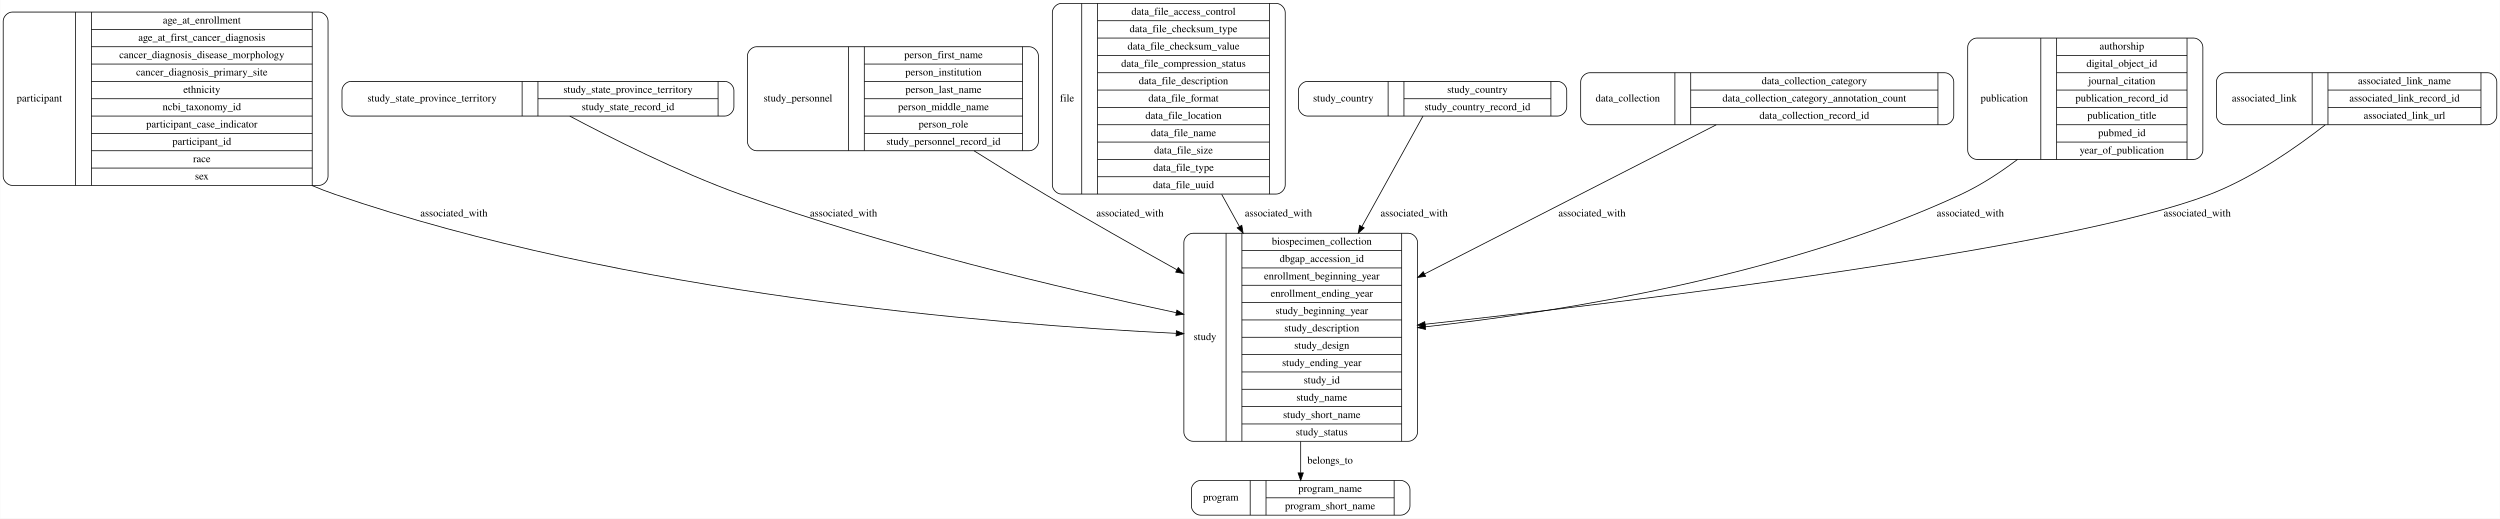
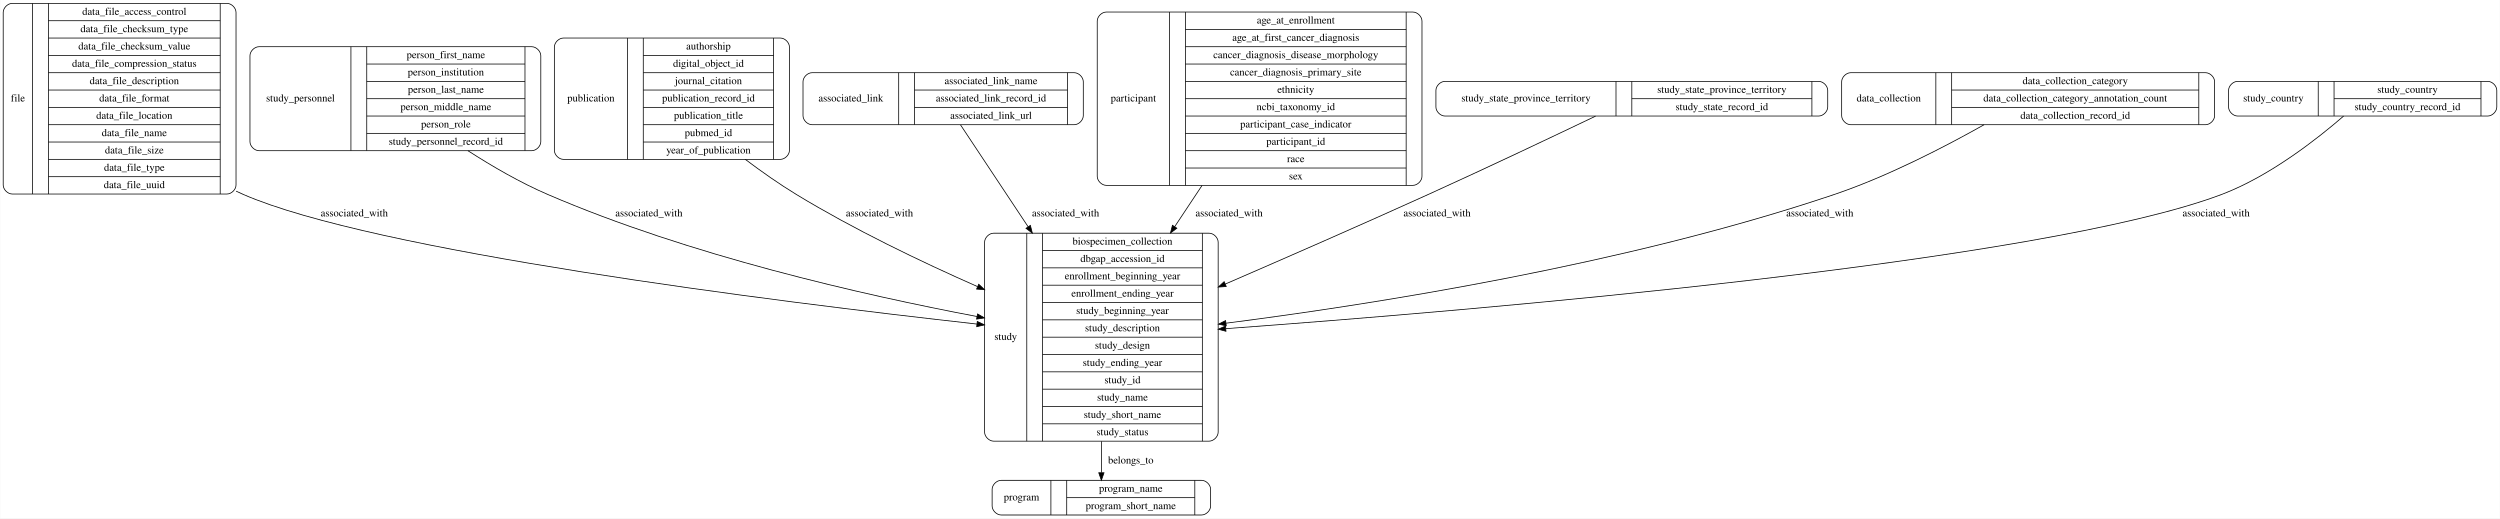
- <svg xmlns="http://www.w3.org/2000/svg" width="3317pt" height="688pt" viewBox="0.00 0.00 3316.50 688.00">
+ <svg xmlns="http://www.w3.org/2000/svg" width="3318pt" height="688pt" viewBox="0.00 0.00 3317.50 688.00">
  <g id="graph0" class="graph" transform="scale(1 1) rotate(0) translate(4 684)">
-     <polygon fill="#ffffff" stroke="transparent" points="-4,4 -4,-684 3312.5,-684 3312.5,4 -4,4" />
+     <polygon fill="#ffffff" stroke="transparent" points="-4,4 -4,-684 3313.5,-684 3313.5,4 -4,4" />
    <g id="node1" class="node">
-       <path fill="none" stroke="#000000" d="M12,-438C12,-438 419,-438 419,-438 425,-438 431,-444 431,-450 431,-450 431,-656 431,-656 431,-662 425,-668 419,-668 419,-668 12,-668 12,-668 6,-668 0,-662 0,-656 0,-656 0,-450 0,-450 0,-444 6,-438 12,-438" />
-       <text text-anchor="middle" x="48" y="-549.3" font-family="Times,serif" font-size="14.00" fill="#000000">participant</text>
-       <polyline fill="none" stroke="#000000" points="96,-438 96,-668 " />
-       <text text-anchor="middle" x="106.5" y="-549.3" font-family="Times,serif" font-size="14.00" fill="#000000"> </text>
-       <polyline fill="none" stroke="#000000" points="117,-438 117,-668 " />
-       <text text-anchor="middle" x="263.5" y="-652.8" font-family="Times,serif" font-size="14.00" fill="#000000">age_at_enrollment</text>
-       <polyline fill="none" stroke="#000000" points="117,-645 410,-645 " />
-       <text text-anchor="middle" x="263.5" y="-629.8" font-family="Times,serif" font-size="14.00" fill="#000000">age_at_first_cancer_diagnosis</text>
-       <polyline fill="none" stroke="#000000" points="117,-622 410,-622 " />
-       <text text-anchor="middle" x="263.5" y="-606.8" font-family="Times,serif" font-size="14.00" fill="#000000">cancer_diagnosis_disease_morphology</text>
-       <polyline fill="none" stroke="#000000" points="117,-599 410,-599 " />
-       <text text-anchor="middle" x="263.5" y="-583.8" font-family="Times,serif" font-size="14.00" fill="#000000">cancer_diagnosis_primary_site</text>
-       <polyline fill="none" stroke="#000000" points="117,-576 410,-576 " />
-       <text text-anchor="middle" x="263.5" y="-560.8" font-family="Times,serif" font-size="14.00" fill="#000000">ethnicity</text>
-       <polyline fill="none" stroke="#000000" points="117,-553 410,-553 " />
-       <text text-anchor="middle" x="263.5" y="-537.8" font-family="Times,serif" font-size="14.00" fill="#000000">ncbi_taxonomy_id</text>
-       <polyline fill="none" stroke="#000000" points="117,-530 410,-530 " />
-       <text text-anchor="middle" x="263.5" y="-514.8" font-family="Times,serif" font-size="14.00" fill="#000000">participant_case_indicator</text>
-       <polyline fill="none" stroke="#000000" points="117,-507 410,-507 " />
-       <text text-anchor="middle" x="263.5" y="-491.8" font-family="Times,serif" font-size="14.00" fill="#000000">participant_id</text>
-       <polyline fill="none" stroke="#000000" points="117,-484 410,-484 " />
-       <text text-anchor="middle" x="263.5" y="-468.8" font-family="Times,serif" font-size="14.00" fill="#000000">race</text>
-       <polyline fill="none" stroke="#000000" points="117,-461 410,-461 " />
-       <text text-anchor="middle" x="263.5" y="-445.8" font-family="Times,serif" font-size="14.00" fill="#000000">sex</text>
-       <polyline fill="none" stroke="#000000" points="410,-438 410,-668 " />
-       <text text-anchor="middle" x="420.5" y="-549.3" font-family="Times,serif" font-size="14.00" fill="#000000"> </text>
+       <path fill="none" stroke="#000000" d="M12,-426.5C12,-426.5 297,-426.5 297,-426.5 303,-426.5 309,-432.5 309,-438.5 309,-438.5 309,-667.5 309,-667.5 309,-673.5 303,-679.5 297,-679.5 297,-679.5 12,-679.5 12,-679.5 6,-679.5 0,-673.5 0,-667.5 0,-667.5 0,-438.5 0,-438.5 0,-432.5 6,-426.5 12,-426.5" />
+       <text text-anchor="middle" x="19.5" y="-549.3" font-family="Times,serif" font-size="14.00" fill="#000000">file</text>
+       <polyline fill="none" stroke="#000000" points="39,-426.5 39,-679.5 " />
+       <text text-anchor="middle" x="49.5" y="-549.3" font-family="Times,serif" font-size="14.00" fill="#000000"> </text>
+       <polyline fill="none" stroke="#000000" points="60,-426.5 60,-679.5 " />
+       <text text-anchor="middle" x="174" y="-664.3" font-family="Times,serif" font-size="14.00" fill="#000000">data_file_access_control</text>
+       <polyline fill="none" stroke="#000000" points="60,-656.5 288,-656.5 " />
+       <text text-anchor="middle" x="174" y="-641.3" font-family="Times,serif" font-size="14.00" fill="#000000">data_file_checksum_type</text>
+       <polyline fill="none" stroke="#000000" points="60,-633.5 288,-633.5 " />
+       <text text-anchor="middle" x="174" y="-618.3" font-family="Times,serif" font-size="14.00" fill="#000000">data_file_checksum_value</text>
+       <polyline fill="none" stroke="#000000" points="60,-610.5 288,-610.5 " />
+       <text text-anchor="middle" x="174" y="-595.3" font-family="Times,serif" font-size="14.00" fill="#000000">data_file_compression_status</text>
+       <polyline fill="none" stroke="#000000" points="60,-587.5 288,-587.5 " />
+       <text text-anchor="middle" x="174" y="-572.3" font-family="Times,serif" font-size="14.00" fill="#000000">data_file_description</text>
+       <polyline fill="none" stroke="#000000" points="60,-564.5 288,-564.5 " />
+       <text text-anchor="middle" x="174" y="-549.3" font-family="Times,serif" font-size="14.00" fill="#000000">data_file_format</text>
+       <polyline fill="none" stroke="#000000" points="60,-541.5 288,-541.5 " />
+       <text text-anchor="middle" x="174" y="-526.3" font-family="Times,serif" font-size="14.00" fill="#000000">data_file_location</text>
+       <polyline fill="none" stroke="#000000" points="60,-518.5 288,-518.5 " />
+       <text text-anchor="middle" x="174" y="-503.3" font-family="Times,serif" font-size="14.00" fill="#000000">data_file_name</text>
+       <polyline fill="none" stroke="#000000" points="60,-495.5 288,-495.5 " />
+       <text text-anchor="middle" x="174" y="-480.3" font-family="Times,serif" font-size="14.00" fill="#000000">data_file_size</text>
+       <polyline fill="none" stroke="#000000" points="60,-472.5 288,-472.5 " />
+       <text text-anchor="middle" x="174" y="-457.3" font-family="Times,serif" font-size="14.00" fill="#000000">data_file_type</text>
+       <polyline fill="none" stroke="#000000" points="60,-449.5 288,-449.5 " />
+       <text text-anchor="middle" x="174" y="-434.3" font-family="Times,serif" font-size="14.00" fill="#000000">data_file_uuid</text>
+       <polyline fill="none" stroke="#000000" points="288,-426.5 288,-679.5 " />
+       <text text-anchor="middle" x="298.5" y="-549.3" font-family="Times,serif" font-size="14.00" fill="#000000"> </text>
+     </g>
+     <g id="node3" class="node">
+       <path fill="none" stroke="#000000" d="M1314.5,-98.5C1314.5,-98.5 1600.5,-98.5 1600.5,-98.5 1606.5,-98.5 1612.5,-104.5 1612.5,-110.5 1612.5,-110.5 1612.5,-362.5 1612.5,-362.5 1612.5,-368.5 1606.5,-374.5 1600.5,-374.5 1600.5,-374.5 1314.5,-374.5 1314.5,-374.5 1308.5,-374.5 1302.5,-368.5 1302.5,-362.5 1302.5,-362.5 1302.5,-110.5 1302.5,-110.5 1302.5,-104.5 1308.5,-98.5 1314.5,-98.5" />
+       <text text-anchor="middle" x="1330.5" y="-232.8" font-family="Times,serif" font-size="14.00" fill="#000000">study</text>
+       <polyline fill="none" stroke="#000000" points="1358.5,-98.5 1358.5,-374.5 " />
+       <text text-anchor="middle" x="1369" y="-232.8" font-family="Times,serif" font-size="14.00" fill="#000000"> </text>
+       <polyline fill="none" stroke="#000000" points="1379.5,-98.5 1379.5,-374.5 " />
+       <text text-anchor="middle" x="1485.5" y="-359.3" font-family="Times,serif" font-size="14.00" fill="#000000">biospecimen_collection</text>
+       <polyline fill="none" stroke="#000000" points="1379.5,-351.5 1591.5,-351.5 " />
+       <text text-anchor="middle" x="1485.5" y="-336.3" font-family="Times,serif" font-size="14.00" fill="#000000">dbgap_accession_id</text>
+       <polyline fill="none" stroke="#000000" points="1379.5,-328.5 1591.5,-328.5 " />
+       <text text-anchor="middle" x="1485.5" y="-313.3" font-family="Times,serif" font-size="14.00" fill="#000000">enrollment_beginning_year</text>
+       <polyline fill="none" stroke="#000000" points="1379.5,-305.5 1591.5,-305.5 " />
+       <text text-anchor="middle" x="1485.5" y="-290.3" font-family="Times,serif" font-size="14.00" fill="#000000">enrollment_ending_year</text>
+       <polyline fill="none" stroke="#000000" points="1379.5,-282.5 1591.5,-282.5 " />
+       <text text-anchor="middle" x="1485.5" y="-267.3" font-family="Times,serif" font-size="14.00" fill="#000000">study_beginning_year</text>
+       <polyline fill="none" stroke="#000000" points="1379.5,-259.5 1591.5,-259.5 " />
+       <text text-anchor="middle" x="1485.5" y="-244.3" font-family="Times,serif" font-size="14.00" fill="#000000">study_description</text>
+       <polyline fill="none" stroke="#000000" points="1379.5,-236.5 1591.5,-236.5 " />
+       <text text-anchor="middle" x="1485.5" y="-221.3" font-family="Times,serif" font-size="14.00" fill="#000000">study_design</text>
+       <polyline fill="none" stroke="#000000" points="1379.5,-213.5 1591.5,-213.5 " />
+       <text text-anchor="middle" x="1485.5" y="-198.3" font-family="Times,serif" font-size="14.00" fill="#000000">study_ending_year</text>
+       <polyline fill="none" stroke="#000000" points="1379.5,-190.5 1591.5,-190.5 " />
+       <text text-anchor="middle" x="1485.5" y="-175.3" font-family="Times,serif" font-size="14.00" fill="#000000">study_id</text>
+       <polyline fill="none" stroke="#000000" points="1379.5,-167.5 1591.5,-167.5 " />
+       <text text-anchor="middle" x="1485.5" y="-152.3" font-family="Times,serif" font-size="14.00" fill="#000000">study_name</text>
+       <polyline fill="none" stroke="#000000" points="1379.5,-144.5 1591.5,-144.5 " />
+       <text text-anchor="middle" x="1485.5" y="-129.3" font-family="Times,serif" font-size="14.00" fill="#000000">study_short_name</text>
+       <polyline fill="none" stroke="#000000" points="1379.5,-121.5 1591.5,-121.5 " />
+       <text text-anchor="middle" x="1485.5" y="-106.3" font-family="Times,serif" font-size="14.00" fill="#000000">study_status</text>
+       <polyline fill="none" stroke="#000000" points="1591.5,-98.5 1591.5,-374.5 " />
+       <text text-anchor="middle" x="1602" y="-232.8" font-family="Times,serif" font-size="14.00" fill="#000000"> </text>
+     </g>
+     <g id="edge4" class="edge">
+       <path fill="none" stroke="#000000" d="M309.12,-430.321C312.237,-428.812 315.365,-427.37 318.5,-426 490.483,-350.863 1020.245,-284.259 1292.387,-253.904" />
+       <polygon fill="#000000" stroke="#000000" points="1292.805,-257.379 1302.357,-252.795 1292.032,-250.422 1292.805,-257.379" />
+       <text text-anchor="middle" x="466" y="-396.8" font-family="Times,serif" font-size="14.00" fill="#000000">associated_with</text>
+     </g>
+     <g id="node2" class="node">
+       <path fill="none" stroke="#000000" d="M339.5,-484C339.5,-484 701.5,-484 701.5,-484 707.5,-484 713.5,-490 713.5,-496 713.5,-496 713.5,-610 713.5,-610 713.5,-616 707.5,-622 701.5,-622 701.5,-622 339.5,-622 339.5,-622 333.5,-622 327.5,-616 327.5,-610 327.5,-610 327.5,-496 327.5,-496 327.5,-490 333.5,-484 339.5,-484" />
+       <text text-anchor="middle" x="394.5" y="-549.3" font-family="Times,serif" font-size="14.00" fill="#000000">study_personnel</text>
+       <polyline fill="none" stroke="#000000" points="461.5,-484 461.5,-622 " />
+       <text text-anchor="middle" x="472" y="-549.3" font-family="Times,serif" font-size="14.00" fill="#000000"> </text>
+       <polyline fill="none" stroke="#000000" points="482.5,-484 482.5,-622 " />
+       <text text-anchor="middle" x="587.5" y="-606.8" font-family="Times,serif" font-size="14.00" fill="#000000">person_first_name</text>
+       <polyline fill="none" stroke="#000000" points="482.5,-599 692.5,-599 " />
+       <text text-anchor="middle" x="587.5" y="-583.8" font-family="Times,serif" font-size="14.00" fill="#000000">person_institution</text>
+       <polyline fill="none" stroke="#000000" points="482.5,-576 692.5,-576 " />
+       <text text-anchor="middle" x="587.5" y="-560.8" font-family="Times,serif" font-size="14.00" fill="#000000">person_last_name</text>
+       <polyline fill="none" stroke="#000000" points="482.5,-553 692.5,-553 " />
+       <text text-anchor="middle" x="587.5" y="-537.8" font-family="Times,serif" font-size="14.00" fill="#000000">person_middle_name</text>
+       <polyline fill="none" stroke="#000000" points="482.5,-530 692.5,-530 " />
+       <text text-anchor="middle" x="587.5" y="-514.8" font-family="Times,serif" font-size="14.00" fill="#000000">person_role</text>
+       <polyline fill="none" stroke="#000000" points="482.5,-507 692.5,-507 " />
+       <text text-anchor="middle" x="587.5" y="-491.8" font-family="Times,serif" font-size="14.00" fill="#000000">study_personnel_record_id</text>
+       <polyline fill="none" stroke="#000000" points="692.5,-484 692.5,-622 " />
+       <text text-anchor="middle" x="703" y="-549.3" font-family="Times,serif" font-size="14.00" fill="#000000"> </text>
+     </g>
+     <g id="edge3" class="edge">
+       <path fill="none" stroke="#000000" d="M616.808,-483.964C649.223,-463.075 686.358,-441.571 722.5,-426 910.201,-345.133 1140.243,-292.697 1292.43,-263.924" />
+       <polygon fill="#000000" stroke="#000000" points="1293.158,-267.348 1302.34,-262.063 1291.866,-260.468 1293.158,-267.348" />
+       <text text-anchor="middle" x="857" y="-396.8" font-family="Times,serif" font-size="14.00" fill="#000000">associated_with</text>
+     </g>
+     <g id="node6" class="node">
+       <path fill="none" stroke="#000000" d="M1324.5,-.5C1324.5,-.5 1590.5,-.5 1590.5,-.5 1596.5,-.5 1602.5,-6.5 1602.5,-12.5 1602.5,-12.5 1602.5,-34.5 1602.5,-34.5 1602.5,-40.5 1596.5,-46.5 1590.5,-46.5 1590.5,-46.5 1324.5,-46.5 1324.5,-46.5 1318.5,-46.5 1312.5,-40.5 1312.5,-34.5 1312.5,-34.5 1312.5,-12.5 1312.5,-12.5 1312.5,-6.5 1318.5,-.5 1324.5,-.5" />
+       <text text-anchor="middle" x="1351.5" y="-19.8" font-family="Times,serif" font-size="14.00" fill="#000000">program</text>
+       <polyline fill="none" stroke="#000000" points="1390.5,-.5 1390.5,-46.5 " />
+       <text text-anchor="middle" x="1401" y="-19.8" font-family="Times,serif" font-size="14.00" fill="#000000"> </text>
+       <polyline fill="none" stroke="#000000" points="1411.5,-.5 1411.5,-46.5 " />
+       <text text-anchor="middle" x="1496.5" y="-31.3" font-family="Times,serif" font-size="14.00" fill="#000000">program_name</text>
+       <polyline fill="none" stroke="#000000" points="1411.5,-23.5 1581.5,-23.5 " />
+       <text text-anchor="middle" x="1496.5" y="-8.3" font-family="Times,serif" font-size="14.00" fill="#000000">program_short_name</text>
+       <polyline fill="none" stroke="#000000" points="1581.5,-.5 1581.5,-46.5 " />
+       <text text-anchor="middle" x="1592" y="-19.8" font-family="Times,serif" font-size="14.00" fill="#000000"> </text>
+     </g>
+     <g id="edge1" class="edge">
+       <path fill="none" stroke="#000000" d="M1457.5,-98.296C1457.5,-83.038 1457.5,-68.734 1457.5,-56.804" />
+       <polygon fill="#000000" stroke="#000000" points="1461,-56.556 1457.5,-46.556 1454,-56.557 1461,-56.556" />
+       <text text-anchor="middle" x="1496.5" y="-68.8" font-family="Times,serif" font-size="14.00" fill="#000000">belongs_to</text>
+     </g>
+     <g id="node4" class="node">
+       <path fill="none" stroke="#000000" d="M743.5,-472.5C743.5,-472.5 1031.5,-472.5 1031.5,-472.5 1037.5,-472.5 1043.5,-478.5 1043.5,-484.5 1043.5,-484.5 1043.5,-621.5 1043.5,-621.5 1043.5,-627.5 1037.5,-633.5 1031.5,-633.5 1031.5,-633.5 743.5,-633.5 743.5,-633.5 737.5,-633.5 731.5,-627.5 731.5,-621.5 731.5,-621.5 731.5,-484.5 731.5,-484.5 731.5,-478.5 737.5,-472.5 743.5,-472.5" />
+       <text text-anchor="middle" x="780" y="-549.3" font-family="Times,serif" font-size="14.00" fill="#000000">publication</text>
+       <polyline fill="none" stroke="#000000" points="828.5,-472.5 828.5,-633.5 " />
+       <text text-anchor="middle" x="839" y="-549.3" font-family="Times,serif" font-size="14.00" fill="#000000"> </text>
+       <polyline fill="none" stroke="#000000" points="849.5,-472.5 849.5,-633.5 " />
+       <text text-anchor="middle" x="936" y="-618.3" font-family="Times,serif" font-size="14.00" fill="#000000">authorship</text>
+       <polyline fill="none" stroke="#000000" points="849.5,-610.5 1022.5,-610.5 " />
+       <text text-anchor="middle" x="936" y="-595.3" font-family="Times,serif" font-size="14.00" fill="#000000">digital_object_id</text>
+       <polyline fill="none" stroke="#000000" points="849.5,-587.5 1022.5,-587.5 " />
+       <text text-anchor="middle" x="936" y="-572.3" font-family="Times,serif" font-size="14.00" fill="#000000">journal_citation</text>
+       <polyline fill="none" stroke="#000000" points="849.5,-564.5 1022.5,-564.5 " />
+       <text text-anchor="middle" x="936" y="-549.3" font-family="Times,serif" font-size="14.00" fill="#000000">publication_record_id</text>
+       <polyline fill="none" stroke="#000000" points="849.5,-541.5 1022.5,-541.5 " />
+       <text text-anchor="middle" x="936" y="-526.3" font-family="Times,serif" font-size="14.00" fill="#000000">publication_title</text>
+       <polyline fill="none" stroke="#000000" points="849.5,-518.5 1022.5,-518.5 " />
+       <text text-anchor="middle" x="936" y="-503.3" font-family="Times,serif" font-size="14.00" fill="#000000">pubmed_id</text>
+       <polyline fill="none" stroke="#000000" points="849.5,-495.5 1022.5,-495.5 " />
+       <text text-anchor="middle" x="936" y="-480.3" font-family="Times,serif" font-size="14.00" fill="#000000">year_of_publication</text>
+       <polyline fill="none" stroke="#000000" points="1022.5,-472.5 1022.5,-633.5 " />
+       <text text-anchor="middle" x="1033" y="-549.3" font-family="Times,serif" font-size="14.00" fill="#000000"> </text>
+     </g>
+     <g id="edge5" class="edge">
+       <path fill="none" stroke="#000000" d="M984.905,-472.458C1006.541,-456.166 1029.805,-439.815 1052.5,-426 1128.489,-379.743 1217.604,-336.926 1292.865,-303.738" />
+       <polygon fill="#000000" stroke="#000000" points="1294.694,-306.758 1302.444,-299.533 1291.88,-300.348 1294.694,-306.758" />
+       <text text-anchor="middle" x="1163" y="-396.8" font-family="Times,serif" font-size="14.00" fill="#000000">associated_with</text>
+     </g>
+     <g id="node5" class="node">
+       <path fill="none" stroke="#000000" d="M1073.5,-518.5C1073.5,-518.5 1421.5,-518.5 1421.5,-518.5 1427.5,-518.5 1433.5,-524.5 1433.5,-530.5 1433.5,-530.5 1433.5,-575.5 1433.5,-575.5 1433.5,-581.5 1427.5,-587.5 1421.5,-587.5 1421.5,-587.5 1073.5,-587.5 1073.5,-587.5 1067.5,-587.5 1061.5,-581.5 1061.5,-575.5 1061.5,-575.5 1061.5,-530.5 1061.5,-530.5 1061.5,-524.5 1067.5,-518.5 1073.5,-518.5" />
+       <text text-anchor="middle" x="1125" y="-549.3" font-family="Times,serif" font-size="14.00" fill="#000000">associated_link</text>
+       <polyline fill="none" stroke="#000000" points="1188.5,-518.5 1188.5,-587.5 " />
+       <text text-anchor="middle" x="1199" y="-549.3" font-family="Times,serif" font-size="14.00" fill="#000000"> </text>
+       <polyline fill="none" stroke="#000000" points="1209.5,-518.5 1209.5,-587.5 " />
+       <text text-anchor="middle" x="1311" y="-572.3" font-family="Times,serif" font-size="14.00" fill="#000000">associated_link_name</text>
+       <polyline fill="none" stroke="#000000" points="1209.5,-564.5 1412.5,-564.5 " />
+       <text text-anchor="middle" x="1311" y="-549.3" font-family="Times,serif" font-size="14.00" fill="#000000">associated_link_record_id</text>
+       <polyline fill="none" stroke="#000000" points="1209.5,-541.5 1412.5,-541.5 " />
+       <text text-anchor="middle" x="1311" y="-526.3" font-family="Times,serif" font-size="14.00" fill="#000000">associated_link_url</text>
+       <polyline fill="none" stroke="#000000" points="1412.5,-518.5 1412.5,-587.5 " />
+       <text text-anchor="middle" x="1423" y="-549.3" font-family="Times,serif" font-size="14.00" fill="#000000"> </text>
+     </g>
+     <g id="edge2" class="edge">
+       <path fill="none" stroke="#000000" d="M1270.574,-518.224C1292.476,-485.215 1326.921,-433.301 1360.307,-382.983" />
+       <polygon fill="#000000" stroke="#000000" points="1363.259,-384.865 1365.871,-374.598 1357.426,-380.995 1363.259,-384.865" />
+       <text text-anchor="middle" x="1410" y="-396.8" font-family="Times,serif" font-size="14.00" fill="#000000">associated_with</text>
    </g>
    <g id="node7" class="node">
-       <path fill="none" stroke="#000000" d="M1578.5,-98.5C1578.5,-98.5 1864.5,-98.5 1864.5,-98.5 1870.5,-98.5 1876.5,-104.5 1876.5,-110.5 1876.5,-110.5 1876.5,-362.5 1876.5,-362.5 1876.5,-368.5 1870.5,-374.5 1864.5,-374.5 1864.5,-374.5 1578.5,-374.5 1578.5,-374.5 1572.5,-374.5 1566.5,-368.5 1566.5,-362.5 1566.5,-362.5 1566.5,-110.5 1566.5,-110.5 1566.5,-104.5 1572.5,-98.5 1578.5,-98.5" />
-       <text text-anchor="middle" x="1594.5" y="-232.8" font-family="Times,serif" font-size="14.00" fill="#000000">study</text>
-       <polyline fill="none" stroke="#000000" points="1622.5,-98.5 1622.5,-374.5 " />
-       <text text-anchor="middle" x="1633" y="-232.8" font-family="Times,serif" font-size="14.00" fill="#000000"> </text>
-       <polyline fill="none" stroke="#000000" points="1643.5,-98.5 1643.5,-374.5 " />
-       <text text-anchor="middle" x="1749.5" y="-359.3" font-family="Times,serif" font-size="14.00" fill="#000000">biospecimen_collection</text>
-       <polyline fill="none" stroke="#000000" points="1643.5,-351.5 1855.5,-351.5 " />
-       <text text-anchor="middle" x="1749.5" y="-336.3" font-family="Times,serif" font-size="14.00" fill="#000000">dbgap_accession_id</text>
-       <polyline fill="none" stroke="#000000" points="1643.5,-328.5 1855.5,-328.5 " />
-       <text text-anchor="middle" x="1749.5" y="-313.3" font-family="Times,serif" font-size="14.00" fill="#000000">enrollment_beginning_year</text>
-       <polyline fill="none" stroke="#000000" points="1643.5,-305.5 1855.5,-305.5 " />
-       <text text-anchor="middle" x="1749.5" y="-290.3" font-family="Times,serif" font-size="14.00" fill="#000000">enrollment_ending_year</text>
-       <polyline fill="none" stroke="#000000" points="1643.5,-282.5 1855.5,-282.5 " />
-       <text text-anchor="middle" x="1749.5" y="-267.3" font-family="Times,serif" font-size="14.00" fill="#000000">study_beginning_year</text>
-       <polyline fill="none" stroke="#000000" points="1643.5,-259.5 1855.5,-259.5 " />
-       <text text-anchor="middle" x="1749.5" y="-244.3" font-family="Times,serif" font-size="14.00" fill="#000000">study_description</text>
-       <polyline fill="none" stroke="#000000" points="1643.5,-236.5 1855.5,-236.5 " />
-       <text text-anchor="middle" x="1749.5" y="-221.3" font-family="Times,serif" font-size="14.00" fill="#000000">study_design</text>
-       <polyline fill="none" stroke="#000000" points="1643.5,-213.5 1855.5,-213.5 " />
-       <text text-anchor="middle" x="1749.5" y="-198.3" font-family="Times,serif" font-size="14.00" fill="#000000">study_ending_year</text>
-       <polyline fill="none" stroke="#000000" points="1643.5,-190.5 1855.5,-190.5 " />
-       <text text-anchor="middle" x="1749.5" y="-175.3" font-family="Times,serif" font-size="14.00" fill="#000000">study_id</text>
-       <polyline fill="none" stroke="#000000" points="1643.5,-167.5 1855.5,-167.5 " />
-       <text text-anchor="middle" x="1749.5" y="-152.3" font-family="Times,serif" font-size="14.00" fill="#000000">study_name</text>
-       <polyline fill="none" stroke="#000000" points="1643.5,-144.5 1855.5,-144.5 " />
-       <text text-anchor="middle" x="1749.5" y="-129.3" font-family="Times,serif" font-size="14.00" fill="#000000">study_short_name</text>
-       <polyline fill="none" stroke="#000000" points="1643.5,-121.5 1855.5,-121.5 " />
-       <text text-anchor="middle" x="1749.5" y="-106.3" font-family="Times,serif" font-size="14.00" fill="#000000">study_status</text>
-       <polyline fill="none" stroke="#000000" points="1855.5,-98.5 1855.5,-374.5 " />
-       <text text-anchor="middle" x="1866" y="-232.8" font-family="Times,serif" font-size="14.00" fill="#000000"> </text>
+       <path fill="none" stroke="#000000" d="M1464,-438C1464,-438 1871,-438 1871,-438 1877,-438 1883,-444 1883,-450 1883,-450 1883,-656 1883,-656 1883,-662 1877,-668 1871,-668 1871,-668 1464,-668 1464,-668 1458,-668 1452,-662 1452,-656 1452,-656 1452,-450 1452,-450 1452,-444 1458,-438 1464,-438" />
+       <text text-anchor="middle" x="1500" y="-549.3" font-family="Times,serif" font-size="14.00" fill="#000000">participant</text>
+       <polyline fill="none" stroke="#000000" points="1548,-438 1548,-668 " />
+       <text text-anchor="middle" x="1558.5" y="-549.3" font-family="Times,serif" font-size="14.00" fill="#000000"> </text>
+       <polyline fill="none" stroke="#000000" points="1569,-438 1569,-668 " />
+       <text text-anchor="middle" x="1715.5" y="-652.8" font-family="Times,serif" font-size="14.00" fill="#000000">age_at_enrollment</text>
+       <polyline fill="none" stroke="#000000" points="1569,-645 1862,-645 " />
+       <text text-anchor="middle" x="1715.5" y="-629.8" font-family="Times,serif" font-size="14.00" fill="#000000">age_at_first_cancer_diagnosis</text>
+       <polyline fill="none" stroke="#000000" points="1569,-622 1862,-622 " />
+       <text text-anchor="middle" x="1715.5" y="-606.8" font-family="Times,serif" font-size="14.00" fill="#000000">cancer_diagnosis_disease_morphology</text>
+       <polyline fill="none" stroke="#000000" points="1569,-599 1862,-599 " />
+       <text text-anchor="middle" x="1715.5" y="-583.8" font-family="Times,serif" font-size="14.00" fill="#000000">cancer_diagnosis_primary_site</text>
+       <polyline fill="none" stroke="#000000" points="1569,-576 1862,-576 " />
+       <text text-anchor="middle" x="1715.5" y="-560.8" font-family="Times,serif" font-size="14.00" fill="#000000">ethnicity</text>
+       <polyline fill="none" stroke="#000000" points="1569,-553 1862,-553 " />
+       <text text-anchor="middle" x="1715.5" y="-537.8" font-family="Times,serif" font-size="14.00" fill="#000000">ncbi_taxonomy_id</text>
+       <polyline fill="none" stroke="#000000" points="1569,-530 1862,-530 " />
+       <text text-anchor="middle" x="1715.5" y="-514.8" font-family="Times,serif" font-size="14.00" fill="#000000">participant_case_indicator</text>
+       <polyline fill="none" stroke="#000000" points="1569,-507 1862,-507 " />
+       <text text-anchor="middle" x="1715.5" y="-491.8" font-family="Times,serif" font-size="14.00" fill="#000000">participant_id</text>
+       <polyline fill="none" stroke="#000000" points="1569,-484 1862,-484 " />
+       <text text-anchor="middle" x="1715.5" y="-468.8" font-family="Times,serif" font-size="14.00" fill="#000000">race</text>
+       <polyline fill="none" stroke="#000000" points="1569,-461 1862,-461 " />
+       <text text-anchor="middle" x="1715.5" y="-445.8" font-family="Times,serif" font-size="14.00" fill="#000000">sex</text>
+       <polyline fill="none" stroke="#000000" points="1862,-438 1862,-668 " />
+       <text text-anchor="middle" x="1872.5" y="-549.3" font-family="Times,serif" font-size="14.00" fill="#000000"> </text>
+     </g>
+     <g id="edge7" class="edge">
+       <path fill="none" stroke="#000000" d="M1591.091,-437.841C1579.294,-420.061 1566.976,-401.496 1554.797,-383.14" />
+       <polygon fill="#000000" stroke="#000000" points="1557.658,-381.122 1549.213,-374.724 1551.825,-384.992 1557.658,-381.122" />
+       <text text-anchor="middle" x="1627" y="-396.8" font-family="Times,serif" font-size="14.00" fill="#000000">associated_with</text>
+     </g>
+     <g id="node8" class="node">
+       <path fill="none" stroke="#000000" d="M1913.5,-530C1913.5,-530 2409.5,-530 2409.5,-530 2415.5,-530 2421.5,-536 2421.5,-542 2421.5,-542 2421.5,-564 2421.5,-564 2421.5,-570 2415.5,-576 2409.5,-576 2409.5,-576 1913.5,-576 1913.5,-576 1907.5,-576 1901.5,-570 1901.5,-564 1901.5,-564 1901.5,-542 1901.5,-542 1901.5,-536 1907.5,-530 1913.5,-530" />
+       <text text-anchor="middle" x="2021" y="-549.3" font-family="Times,serif" font-size="14.00" fill="#000000">study_state_province_territory</text>
+       <polyline fill="none" stroke="#000000" points="2140.5,-530 2140.5,-576 " />
+       <text text-anchor="middle" x="2151" y="-549.3" font-family="Times,serif" font-size="14.00" fill="#000000"> </text>
+       <polyline fill="none" stroke="#000000" points="2161.5,-530 2161.5,-576 " />
+       <text text-anchor="middle" x="2281" y="-560.8" font-family="Times,serif" font-size="14.00" fill="#000000">study_state_province_territory</text>
+       <polyline fill="none" stroke="#000000" points="2161.5,-553 2400.5,-553 " />
+       <text text-anchor="middle" x="2281" y="-537.8" font-family="Times,serif" font-size="14.00" fill="#000000">study_state_record_id</text>
+       <polyline fill="none" stroke="#000000" points="2400.5,-530 2400.5,-576 " />
+       <text text-anchor="middle" x="2411" y="-549.3" font-family="Times,serif" font-size="14.00" fill="#000000"> </text>
    </g>
    <g id="edge8" class="edge">
-       <path fill="none" stroke="#000000" d="M409.529,-437.878C419.852,-433.528 430.211,-429.529 440.5,-426 825.918,-293.827 1307.662,-253.822 1556.167,-241.728" />
-       <polygon fill="#000000" stroke="#000000" points="1556.544,-245.214 1566.366,-241.241 1556.21,-238.222 1556.544,-245.214" />
-       <text text-anchor="middle" x="598" y="-396.8" font-family="Times,serif" font-size="14.00" fill="#000000">associated_with</text>
-     </g>
-     <g id="node2" class="node">
-       <path fill="none" stroke="#000000" d="M461.5,-530C461.5,-530 957.5,-530 957.5,-530 963.5,-530 969.5,-536 969.5,-542 969.5,-542 969.5,-564 969.5,-564 969.5,-570 963.5,-576 957.5,-576 957.5,-576 461.5,-576 461.5,-576 455.5,-576 449.5,-570 449.5,-564 449.5,-564 449.5,-542 449.5,-542 449.5,-536 455.5,-530 461.5,-530" />
-       <text text-anchor="middle" x="569" y="-549.3" font-family="Times,serif" font-size="14.00" fill="#000000">study_state_province_territory</text>
-       <polyline fill="none" stroke="#000000" points="688.5,-530 688.5,-576 " />
-       <text text-anchor="middle" x="699" y="-549.3" font-family="Times,serif" font-size="14.00" fill="#000000"> </text>
-       <polyline fill="none" stroke="#000000" points="709.5,-530 709.5,-576 " />
-       <text text-anchor="middle" x="829" y="-560.8" font-family="Times,serif" font-size="14.00" fill="#000000">study_state_province_territory</text>
-       <polyline fill="none" stroke="#000000" points="709.5,-553 948.5,-553 " />
-       <text text-anchor="middle" x="829" y="-537.8" font-family="Times,serif" font-size="14.00" fill="#000000">study_state_record_id</text>
-       <polyline fill="none" stroke="#000000" points="948.5,-530 948.5,-576 " />
-       <text text-anchor="middle" x="959" y="-549.3" font-family="Times,serif" font-size="14.00" fill="#000000"> </text>
-     </g>
-     <g id="edge7" class="edge">
-       <path fill="none" stroke="#000000" d="M751.749,-529.941C803.835,-502.249 895.647,-455.813 978.5,-426 1172.618,-356.15 1403.994,-301.424 1556.383,-269.109" />
-       <polygon fill="#000000" stroke="#000000" points="1557.244,-272.504 1566.305,-267.013 1555.797,-265.655 1557.244,-272.504" />
-       <text text-anchor="middle" x="1115" y="-396.8" font-family="Times,serif" font-size="14.00" fill="#000000">associated_with</text>
-     </g>
-     <g id="node3" class="node">
-       <path fill="none" stroke="#000000" d="M1588.5,-.5C1588.5,-.5 1854.5,-.5 1854.5,-.5 1860.5,-.5 1866.5,-6.5 1866.5,-12.5 1866.5,-12.5 1866.5,-34.5 1866.5,-34.5 1866.5,-40.5 1860.5,-46.5 1854.5,-46.5 1854.5,-46.5 1588.5,-46.5 1588.5,-46.5 1582.5,-46.5 1576.5,-40.5 1576.5,-34.5 1576.5,-34.5 1576.5,-12.5 1576.5,-12.5 1576.5,-6.5 1582.5,-.5 1588.5,-.5" />
-       <text text-anchor="middle" x="1615.5" y="-19.8" font-family="Times,serif" font-size="14.00" fill="#000000">program</text>
-       <polyline fill="none" stroke="#000000" points="1654.5,-.5 1654.5,-46.5 " />
-       <text text-anchor="middle" x="1665" y="-19.8" font-family="Times,serif" font-size="14.00" fill="#000000"> </text>
-       <polyline fill="none" stroke="#000000" points="1675.5,-.5 1675.5,-46.5 " />
-       <text text-anchor="middle" x="1760.5" y="-31.3" font-family="Times,serif" font-size="14.00" fill="#000000">program_name</text>
-       <polyline fill="none" stroke="#000000" points="1675.5,-23.5 1845.5,-23.5 " />
-       <text text-anchor="middle" x="1760.5" y="-8.3" font-family="Times,serif" font-size="14.00" fill="#000000">program_short_name</text>
-       <polyline fill="none" stroke="#000000" points="1845.5,-.5 1845.5,-46.5 " />
-       <text text-anchor="middle" x="1856" y="-19.8" font-family="Times,serif" font-size="14.00" fill="#000000"> </text>
-     </g>
-     <g id="node4" class="node">
-       <path fill="none" stroke="#000000" d="M999.5,-484C999.5,-484 1361.5,-484 1361.5,-484 1367.5,-484 1373.5,-490 1373.5,-496 1373.5,-496 1373.5,-610 1373.5,-610 1373.5,-616 1367.5,-622 1361.5,-622 1361.5,-622 999.5,-622 999.5,-622 993.5,-622 987.5,-616 987.5,-610 987.5,-610 987.5,-496 987.5,-496 987.5,-490 993.5,-484 999.5,-484" />
-       <text text-anchor="middle" x="1054.5" y="-549.3" font-family="Times,serif" font-size="14.00" fill="#000000">study_personnel</text>
-       <polyline fill="none" stroke="#000000" points="1121.5,-484 1121.5,-622 " />
-       <text text-anchor="middle" x="1132" y="-549.3" font-family="Times,serif" font-size="14.00" fill="#000000"> </text>
-       <polyline fill="none" stroke="#000000" points="1142.5,-484 1142.5,-622 " />
-       <text text-anchor="middle" x="1247.5" y="-606.8" font-family="Times,serif" font-size="14.00" fill="#000000">person_first_name</text>
-       <polyline fill="none" stroke="#000000" points="1142.5,-599 1352.5,-599 " />
-       <text text-anchor="middle" x="1247.5" y="-583.8" font-family="Times,serif" font-size="14.00" fill="#000000">person_institution</text>
-       <polyline fill="none" stroke="#000000" points="1142.5,-576 1352.5,-576 " />
-       <text text-anchor="middle" x="1247.5" y="-560.8" font-family="Times,serif" font-size="14.00" fill="#000000">person_last_name</text>
-       <polyline fill="none" stroke="#000000" points="1142.5,-553 1352.5,-553 " />
-       <text text-anchor="middle" x="1247.5" y="-537.8" font-family="Times,serif" font-size="14.00" fill="#000000">person_middle_name</text>
-       <polyline fill="none" stroke="#000000" points="1142.5,-530 1352.5,-530 " />
-       <text text-anchor="middle" x="1247.5" y="-514.8" font-family="Times,serif" font-size="14.00" fill="#000000">person_role</text>
-       <polyline fill="none" stroke="#000000" points="1142.5,-507 1352.5,-507 " />
-       <text text-anchor="middle" x="1247.5" y="-491.8" font-family="Times,serif" font-size="14.00" fill="#000000">study_personnel_record_id</text>
-       <polyline fill="none" stroke="#000000" points="1352.5,-484 1352.5,-622 " />
-       <text text-anchor="middle" x="1363" y="-549.3" font-family="Times,serif" font-size="14.00" fill="#000000"> </text>
+       <path fill="none" stroke="#000000" d="M2113.403,-529.88C2059.55,-504.109 1969.581,-461.402 1891.5,-426 1802.816,-385.791 1703.298,-342.227 1621.952,-307.018" />
+       <polygon fill="#000000" stroke="#000000" points="1623.198,-303.743 1612.63,-302.985 1620.418,-310.168 1623.198,-303.743" />
+       <text text-anchor="middle" x="1903" y="-396.8" font-family="Times,serif" font-size="14.00" fill="#000000">associated_with</text>
+     </g>
+     <g id="node9" class="node">
+       <path fill="none" stroke="#000000" d="M2452,-518.5C2452,-518.5 2923,-518.5 2923,-518.5 2929,-518.5 2935,-524.5 2935,-530.5 2935,-530.5 2935,-575.5 2935,-575.5 2935,-581.5 2929,-587.5 2923,-587.5 2923,-587.5 2452,-587.5 2452,-587.5 2446,-587.5 2440,-581.5 2440,-575.5 2440,-575.5 2440,-530.5 2440,-530.5 2440,-524.5 2446,-518.5 2452,-518.5" />
+       <text text-anchor="middle" x="2502.5" y="-549.3" font-family="Times,serif" font-size="14.00" fill="#000000">data_collection</text>
+       <polyline fill="none" stroke="#000000" points="2565,-518.5 2565,-587.5 " />
+       <text text-anchor="middle" x="2575.5" y="-549.3" font-family="Times,serif" font-size="14.00" fill="#000000"> </text>
+       <polyline fill="none" stroke="#000000" points="2586,-518.5 2586,-587.5 " />
+       <text text-anchor="middle" x="2750" y="-572.3" font-family="Times,serif" font-size="14.00" fill="#000000">data_collection_category</text>
+       <polyline fill="none" stroke="#000000" points="2586,-564.5 2914,-564.5 " />
+       <text text-anchor="middle" x="2750" y="-549.3" font-family="Times,serif" font-size="14.00" fill="#000000">data_collection_category_annotation_count</text>
+       <polyline fill="none" stroke="#000000" points="2586,-541.5 2914,-541.5 " />
+       <text text-anchor="middle" x="2750" y="-526.3" font-family="Times,serif" font-size="14.00" fill="#000000">data_collection_record_id</text>
+       <polyline fill="none" stroke="#000000" points="2914,-518.5 2914,-587.5 " />
+       <text text-anchor="middle" x="2924.5" y="-549.3" font-family="Times,serif" font-size="14.00" fill="#000000"> </text>
+     </g>
+     <g id="edge9" class="edge">
+       <path fill="none" stroke="#000000" d="M2628.943,-518.423C2578.067,-489.776 2501.583,-450.003 2430.5,-426 2155.044,-332.983 1819.415,-280.208 1622.988,-255.07" />
+       <polygon fill="#000000" stroke="#000000" points="1623.231,-251.573 1612.869,-253.784 1622.348,-258.517 1623.231,-251.573" />
+       <text text-anchor="middle" x="2411" y="-396.8" font-family="Times,serif" font-size="14.00" fill="#000000">associated_with</text>
+     </g>
+     <g id="node10" class="node">
+       <path fill="none" stroke="#000000" d="M2965.5,-530C2965.5,-530 3297.5,-530 3297.5,-530 3303.5,-530 3309.5,-536 3309.5,-542 3309.5,-542 3309.5,-564 3309.5,-564 3309.5,-570 3303.5,-576 3297.5,-576 3297.5,-576 2965.5,-576 2965.5,-576 2959.5,-576 2953.5,-570 2953.5,-564 2953.5,-564 2953.5,-542 2953.5,-542 2953.5,-536 2959.5,-530 2965.5,-530" />
+       <text text-anchor="middle" x="3013" y="-549.3" font-family="Times,serif" font-size="14.00" fill="#000000">study_country</text>
+       <polyline fill="none" stroke="#000000" points="3072.5,-530 3072.5,-576 " />
+       <text text-anchor="middle" x="3083" y="-549.3" font-family="Times,serif" font-size="14.00" fill="#000000"> </text>
+       <polyline fill="none" stroke="#000000" points="3093.5,-530 3093.5,-576 " />
+       <text text-anchor="middle" x="3191" y="-560.8" font-family="Times,serif" font-size="14.00" fill="#000000">study_country</text>
+       <polyline fill="none" stroke="#000000" points="3093.5,-553 3288.5,-553 " />
+       <text text-anchor="middle" x="3191" y="-537.8" font-family="Times,serif" font-size="14.00" fill="#000000">study_country_record_id</text>
+       <polyline fill="none" stroke="#000000" points="3288.5,-530 3288.5,-576 " />
+       <text text-anchor="middle" x="3299" y="-549.3" font-family="Times,serif" font-size="14.00" fill="#000000"> </text>
    </g>
    <g id="edge6" class="edge">
-       <path fill="none" stroke="#000000" d="M1288.107,-483.912C1318.439,-464.83 1351.594,-444.337 1382.5,-426 1438.918,-392.526 1501.419,-357.124 1557.229,-326.094" />
-       <polygon fill="#000000" stroke="#000000" points="1559.084,-329.068 1566.127,-321.153 1555.685,-322.948 1559.084,-329.068" />
-       <text text-anchor="middle" x="1495" y="-396.8" font-family="Times,serif" font-size="14.00" fill="#000000">associated_with</text>
-     </g>
-     <g id="node5" class="node">
-       <path fill="none" stroke="#000000" d="M1404,-426.5C1404,-426.5 1689,-426.5 1689,-426.5 1695,-426.5 1701,-432.5 1701,-438.5 1701,-438.5 1701,-667.5 1701,-667.5 1701,-673.5 1695,-679.5 1689,-679.5 1689,-679.5 1404,-679.5 1404,-679.5 1398,-679.5 1392,-673.5 1392,-667.5 1392,-667.5 1392,-438.5 1392,-438.5 1392,-432.5 1398,-426.5 1404,-426.5" />
-       <text text-anchor="middle" x="1411.5" y="-549.3" font-family="Times,serif" font-size="14.00" fill="#000000">file</text>
-       <polyline fill="none" stroke="#000000" points="1431,-426.5 1431,-679.5 " />
-       <text text-anchor="middle" x="1441.5" y="-549.3" font-family="Times,serif" font-size="14.00" fill="#000000"> </text>
-       <polyline fill="none" stroke="#000000" points="1452,-426.5 1452,-679.5 " />
-       <text text-anchor="middle" x="1566" y="-664.3" font-family="Times,serif" font-size="14.00" fill="#000000">data_file_access_control</text>
-       <polyline fill="none" stroke="#000000" points="1452,-656.5 1680,-656.5 " />
-       <text text-anchor="middle" x="1566" y="-641.3" font-family="Times,serif" font-size="14.00" fill="#000000">data_file_checksum_type</text>
-       <polyline fill="none" stroke="#000000" points="1452,-633.5 1680,-633.5 " />
-       <text text-anchor="middle" x="1566" y="-618.3" font-family="Times,serif" font-size="14.00" fill="#000000">data_file_checksum_value</text>
-       <polyline fill="none" stroke="#000000" points="1452,-610.5 1680,-610.5 " />
-       <text text-anchor="middle" x="1566" y="-595.3" font-family="Times,serif" font-size="14.00" fill="#000000">data_file_compression_status</text>
-       <polyline fill="none" stroke="#000000" points="1452,-587.5 1680,-587.5 " />
-       <text text-anchor="middle" x="1566" y="-572.3" font-family="Times,serif" font-size="14.00" fill="#000000">data_file_description</text>
-       <polyline fill="none" stroke="#000000" points="1452,-564.5 1680,-564.5 " />
-       <text text-anchor="middle" x="1566" y="-549.3" font-family="Times,serif" font-size="14.00" fill="#000000">data_file_format</text>
-       <polyline fill="none" stroke="#000000" points="1452,-541.5 1680,-541.5 " />
-       <text text-anchor="middle" x="1566" y="-526.3" font-family="Times,serif" font-size="14.00" fill="#000000">data_file_location</text>
-       <polyline fill="none" stroke="#000000" points="1452,-518.5 1680,-518.5 " />
-       <text text-anchor="middle" x="1566" y="-503.3" font-family="Times,serif" font-size="14.00" fill="#000000">data_file_name</text>
-       <polyline fill="none" stroke="#000000" points="1452,-495.5 1680,-495.5 " />
-       <text text-anchor="middle" x="1566" y="-480.3" font-family="Times,serif" font-size="14.00" fill="#000000">data_file_size</text>
-       <polyline fill="none" stroke="#000000" points="1452,-472.5 1680,-472.5 " />
-       <text text-anchor="middle" x="1566" y="-457.3" font-family="Times,serif" font-size="14.00" fill="#000000">data_file_type</text>
-       <polyline fill="none" stroke="#000000" points="1452,-449.5 1680,-449.5 " />
-       <text text-anchor="middle" x="1566" y="-434.3" font-family="Times,serif" font-size="14.00" fill="#000000">data_file_uuid</text>
-       <polyline fill="none" stroke="#000000" points="1680,-426.5 1680,-679.5 " />
-       <text text-anchor="middle" x="1690.5" y="-549.3" font-family="Times,serif" font-size="14.00" fill="#000000"> </text>
-     </g>
-     <g id="edge5" class="edge">
-       <path fill="none" stroke="#000000" d="M1616.671,-426.091C1624.427,-412.063 1632.373,-397.692 1640.251,-383.444" />
-       <polygon fill="#000000" stroke="#000000" points="1643.369,-385.038 1645.145,-374.593 1637.243,-381.651 1643.369,-385.038" />
-       <text text-anchor="middle" x="1692" y="-396.8" font-family="Times,serif" font-size="14.00" fill="#000000">associated_with</text>
-     </g>
-     <g id="node6" class="node">
-       <path fill="none" stroke="#000000" d="M1730.5,-530C1730.5,-530 2062.5,-530 2062.5,-530 2068.5,-530 2074.5,-536 2074.5,-542 2074.5,-542 2074.5,-564 2074.5,-564 2074.5,-570 2068.5,-576 2062.5,-576 2062.5,-576 1730.5,-576 1730.5,-576 1724.5,-576 1718.5,-570 1718.5,-564 1718.5,-564 1718.5,-542 1718.5,-542 1718.5,-536 1724.5,-530 1730.5,-530" />
-       <text text-anchor="middle" x="1778" y="-549.3" font-family="Times,serif" font-size="14.00" fill="#000000">study_country</text>
-       <polyline fill="none" stroke="#000000" points="1837.5,-530 1837.5,-576 " />
-       <text text-anchor="middle" x="1848" y="-549.3" font-family="Times,serif" font-size="14.00" fill="#000000"> </text>
-       <polyline fill="none" stroke="#000000" points="1858.5,-530 1858.5,-576 " />
-       <text text-anchor="middle" x="1956" y="-560.8" font-family="Times,serif" font-size="14.00" fill="#000000">study_country</text>
-       <polyline fill="none" stroke="#000000" points="1858.5,-553 2053.5,-553 " />
-       <text text-anchor="middle" x="1956" y="-537.8" font-family="Times,serif" font-size="14.00" fill="#000000">study_country_record_id</text>
-       <polyline fill="none" stroke="#000000" points="2053.5,-530 2053.5,-576 " />
-       <text text-anchor="middle" x="2064" y="-549.3" font-family="Times,serif" font-size="14.00" fill="#000000"> </text>
-     </g>
-     <g id="edge4" class="edge">
-       <path fill="none" stroke="#000000" d="M1883.774,-529.983C1866.49,-498.724 1834.151,-440.237 1802.863,-383.652" />
-       <polygon fill="#000000" stroke="#000000" points="1805.755,-381.649 1797.854,-374.591 1799.63,-385.036 1805.755,-381.649" />
-       <text text-anchor="middle" x="1872" y="-396.8" font-family="Times,serif" font-size="14.00" fill="#000000">associated_with</text>
-     </g>
-     <g id="edge9" class="edge">
-       <path fill="none" stroke="#000000" d="M1721.5,-98.296C1721.5,-83.038 1721.5,-68.734 1721.5,-56.804" />
-       <polygon fill="#000000" stroke="#000000" points="1725,-56.556 1721.5,-46.556 1718,-56.557 1725,-56.556" />
-       <text text-anchor="middle" x="1760.5" y="-68.8" font-family="Times,serif" font-size="14.00" fill="#000000">belongs_to</text>
-     </g>
-     <g id="node8" class="node">
-       <path fill="none" stroke="#000000" d="M2105,-518.5C2105,-518.5 2576,-518.5 2576,-518.5 2582,-518.5 2588,-524.5 2588,-530.5 2588,-530.5 2588,-575.5 2588,-575.5 2588,-581.5 2582,-587.5 2576,-587.5 2576,-587.5 2105,-587.5 2105,-587.5 2099,-587.5 2093,-581.5 2093,-575.5 2093,-575.5 2093,-530.5 2093,-530.5 2093,-524.5 2099,-518.5 2105,-518.5" />
-       <text text-anchor="middle" x="2155.5" y="-549.3" font-family="Times,serif" font-size="14.00" fill="#000000">data_collection</text>
-       <polyline fill="none" stroke="#000000" points="2218,-518.5 2218,-587.5 " />
-       <text text-anchor="middle" x="2228.5" y="-549.3" font-family="Times,serif" font-size="14.00" fill="#000000"> </text>
-       <polyline fill="none" stroke="#000000" points="2239,-518.5 2239,-587.5 " />
-       <text text-anchor="middle" x="2403" y="-572.3" font-family="Times,serif" font-size="14.00" fill="#000000">data_collection_category</text>
-       <polyline fill="none" stroke="#000000" points="2239,-564.5 2567,-564.5 " />
-       <text text-anchor="middle" x="2403" y="-549.3" font-family="Times,serif" font-size="14.00" fill="#000000">data_collection_category_annotation_count</text>
-       <polyline fill="none" stroke="#000000" points="2239,-541.5 2567,-541.5 " />
-       <text text-anchor="middle" x="2403" y="-526.3" font-family="Times,serif" font-size="14.00" fill="#000000">data_collection_record_id</text>
-       <polyline fill="none" stroke="#000000" points="2567,-518.5 2567,-587.5 " />
-       <text text-anchor="middle" x="2577.5" y="-549.3" font-family="Times,serif" font-size="14.00" fill="#000000"> </text>
-     </g>
-     <g id="edge1" class="edge">
-       <path fill="none" stroke="#000000" d="M2272.782,-518.375C2180.494,-471.188 2012.254,-385.165 1885.814,-320.515" />
-       <polygon fill="#000000" stroke="#000000" points="1887.281,-317.334 1876.784,-315.898 1884.094,-323.567 1887.281,-317.334" />
-       <text text-anchor="middle" x="2108" y="-396.8" font-family="Times,serif" font-size="14.00" fill="#000000">associated_with</text>
-     </g>
-     <g id="node9" class="node">
-       <path fill="none" stroke="#000000" d="M2618.5,-472.5C2618.5,-472.5 2906.5,-472.5 2906.5,-472.5 2912.5,-472.5 2918.5,-478.5 2918.5,-484.5 2918.5,-484.5 2918.5,-621.5 2918.5,-621.5 2918.5,-627.5 2912.5,-633.5 2906.5,-633.5 2906.5,-633.5 2618.5,-633.5 2618.5,-633.5 2612.5,-633.5 2606.5,-627.5 2606.5,-621.5 2606.5,-621.5 2606.5,-484.5 2606.5,-484.5 2606.5,-478.5 2612.5,-472.5 2618.5,-472.5" />
-       <text text-anchor="middle" x="2655" y="-549.3" font-family="Times,serif" font-size="14.00" fill="#000000">publication</text>
-       <polyline fill="none" stroke="#000000" points="2703.5,-472.5 2703.5,-633.5 " />
-       <text text-anchor="middle" x="2714" y="-549.3" font-family="Times,serif" font-size="14.00" fill="#000000"> </text>
-       <polyline fill="none" stroke="#000000" points="2724.5,-472.5 2724.5,-633.5 " />
-       <text text-anchor="middle" x="2811" y="-618.3" font-family="Times,serif" font-size="14.00" fill="#000000">authorship</text>
-       <polyline fill="none" stroke="#000000" points="2724.5,-610.5 2897.5,-610.5 " />
-       <text text-anchor="middle" x="2811" y="-595.3" font-family="Times,serif" font-size="14.00" fill="#000000">digital_object_id</text>
-       <polyline fill="none" stroke="#000000" points="2724.5,-587.5 2897.5,-587.5 " />
-       <text text-anchor="middle" x="2811" y="-572.3" font-family="Times,serif" font-size="14.00" fill="#000000">journal_citation</text>
-       <polyline fill="none" stroke="#000000" points="2724.5,-564.5 2897.5,-564.5 " />
-       <text text-anchor="middle" x="2811" y="-549.3" font-family="Times,serif" font-size="14.00" fill="#000000">publication_record_id</text>
-       <polyline fill="none" stroke="#000000" points="2724.5,-541.5 2897.5,-541.5 " />
-       <text text-anchor="middle" x="2811" y="-526.3" font-family="Times,serif" font-size="14.00" fill="#000000">publication_title</text>
-       <polyline fill="none" stroke="#000000" points="2724.5,-518.5 2897.5,-518.5 " />
-       <text text-anchor="middle" x="2811" y="-503.3" font-family="Times,serif" font-size="14.00" fill="#000000">pubmed_id</text>
-       <polyline fill="none" stroke="#000000" points="2724.5,-495.5 2897.5,-495.5 " />
-       <text text-anchor="middle" x="2811" y="-480.3" font-family="Times,serif" font-size="14.00" fill="#000000">year_of_publication</text>
-       <polyline fill="none" stroke="#000000" points="2897.5,-472.5 2897.5,-633.5 " />
-       <text text-anchor="middle" x="2908" y="-549.3" font-family="Times,serif" font-size="14.00" fill="#000000"> </text>
-     </g>
-     <g id="edge3" class="edge">
-       <path fill="none" stroke="#000000" d="M2672.528,-472.389C2649.357,-454.93 2623.568,-438.098 2597.5,-426 2364.782,-317.996 2068.447,-270.507 1886.982,-250.383" />
-       <polygon fill="#000000" stroke="#000000" points="1887.136,-246.88 1876.814,-249.271 1886.374,-253.838 1887.136,-246.88" />
-       <text text-anchor="middle" x="2610" y="-396.8" font-family="Times,serif" font-size="14.00" fill="#000000">associated_with</text>
-     </g>
-     <g id="node10" class="node">
-       <path fill="none" stroke="#000000" d="M2948.5,-518.5C2948.5,-518.5 3296.5,-518.5 3296.5,-518.5 3302.5,-518.5 3308.5,-524.5 3308.5,-530.5 3308.5,-530.5 3308.5,-575.5 3308.5,-575.5 3308.5,-581.5 3302.5,-587.5 3296.5,-587.5 3296.5,-587.5 2948.5,-587.5 2948.5,-587.5 2942.5,-587.5 2936.5,-581.5 2936.5,-575.5 2936.5,-575.5 2936.5,-530.5 2936.5,-530.5 2936.5,-524.5 2942.5,-518.5 2948.5,-518.5" />
-       <text text-anchor="middle" x="3000" y="-549.3" font-family="Times,serif" font-size="14.00" fill="#000000">associated_link</text>
-       <polyline fill="none" stroke="#000000" points="3063.5,-518.5 3063.5,-587.5 " />
-       <text text-anchor="middle" x="3074" y="-549.3" font-family="Times,serif" font-size="14.00" fill="#000000"> </text>
-       <polyline fill="none" stroke="#000000" points="3084.5,-518.5 3084.5,-587.5 " />
-       <text text-anchor="middle" x="3186" y="-572.3" font-family="Times,serif" font-size="14.00" fill="#000000">associated_link_name</text>
-       <polyline fill="none" stroke="#000000" points="3084.5,-564.5 3287.5,-564.5 " />
-       <text text-anchor="middle" x="3186" y="-549.3" font-family="Times,serif" font-size="14.00" fill="#000000">associated_link_record_id</text>
-       <polyline fill="none" stroke="#000000" points="3084.5,-541.5 3287.5,-541.5 " />
-       <text text-anchor="middle" x="3186" y="-526.3" font-family="Times,serif" font-size="14.00" fill="#000000">associated_link_url</text>
-       <polyline fill="none" stroke="#000000" points="3287.5,-518.5 3287.5,-587.5 " />
-       <text text-anchor="middle" x="3298" y="-549.3" font-family="Times,serif" font-size="14.00" fill="#000000"> </text>
-     </g>
-     <g id="edge2" class="edge">
-       <path fill="none" stroke="#000000" d="M3080.856,-518.337C3043.207,-488.923 2985.018,-448.082 2927.5,-426 2740.266,-354.118 2170.747,-284.949 1886.504,-253.768" />
-       <polygon fill="#000000" stroke="#000000" points="1886.836,-250.284 1876.514,-252.675 1886.074,-257.242 1886.836,-250.284" />
-       <text text-anchor="middle" x="2911" y="-396.8" font-family="Times,serif" font-size="14.00" fill="#000000">associated_with</text>
+       <path fill="none" stroke="#000000" d="M3106.184,-529.948C3072.169,-500.437 3008.551,-450.231 2944.5,-426 2705.467,-335.57 1957.967,-272.357 1622.884,-247.826" />
+       <polygon fill="#000000" stroke="#000000" points="1622.831,-244.313 1612.603,-247.076 1622.322,-251.294 1622.831,-244.313" />
+       <text text-anchor="middle" x="2937" y="-396.8" font-family="Times,serif" font-size="14.00" fill="#000000">associated_with</text>
    </g>
  </g>
</svg>
